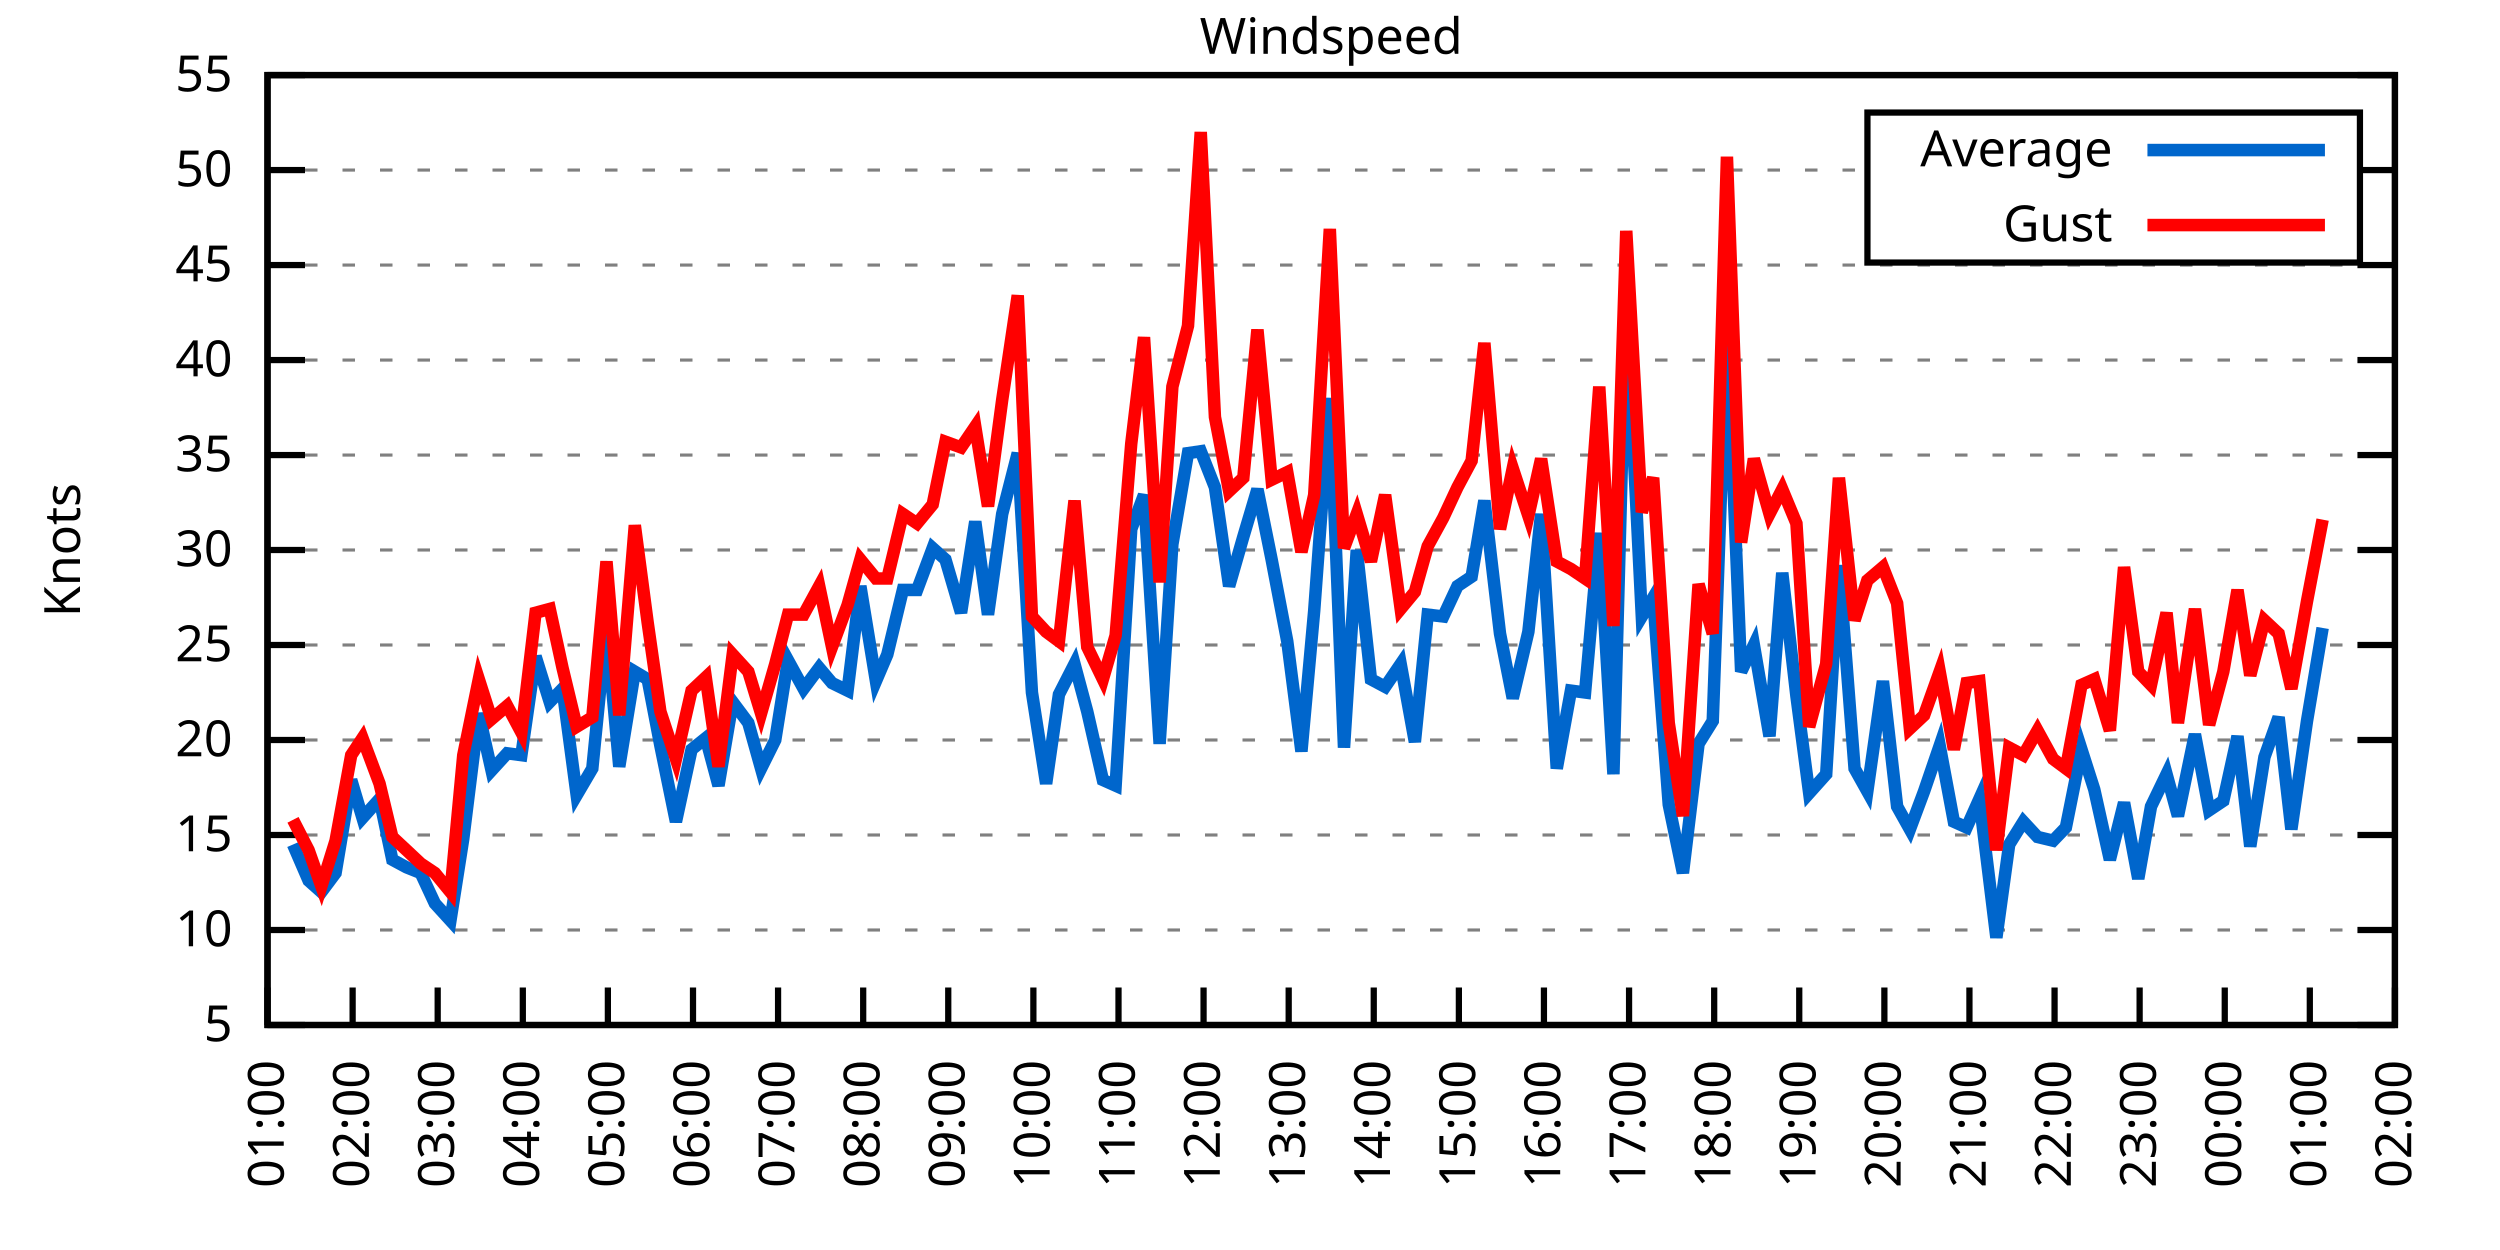
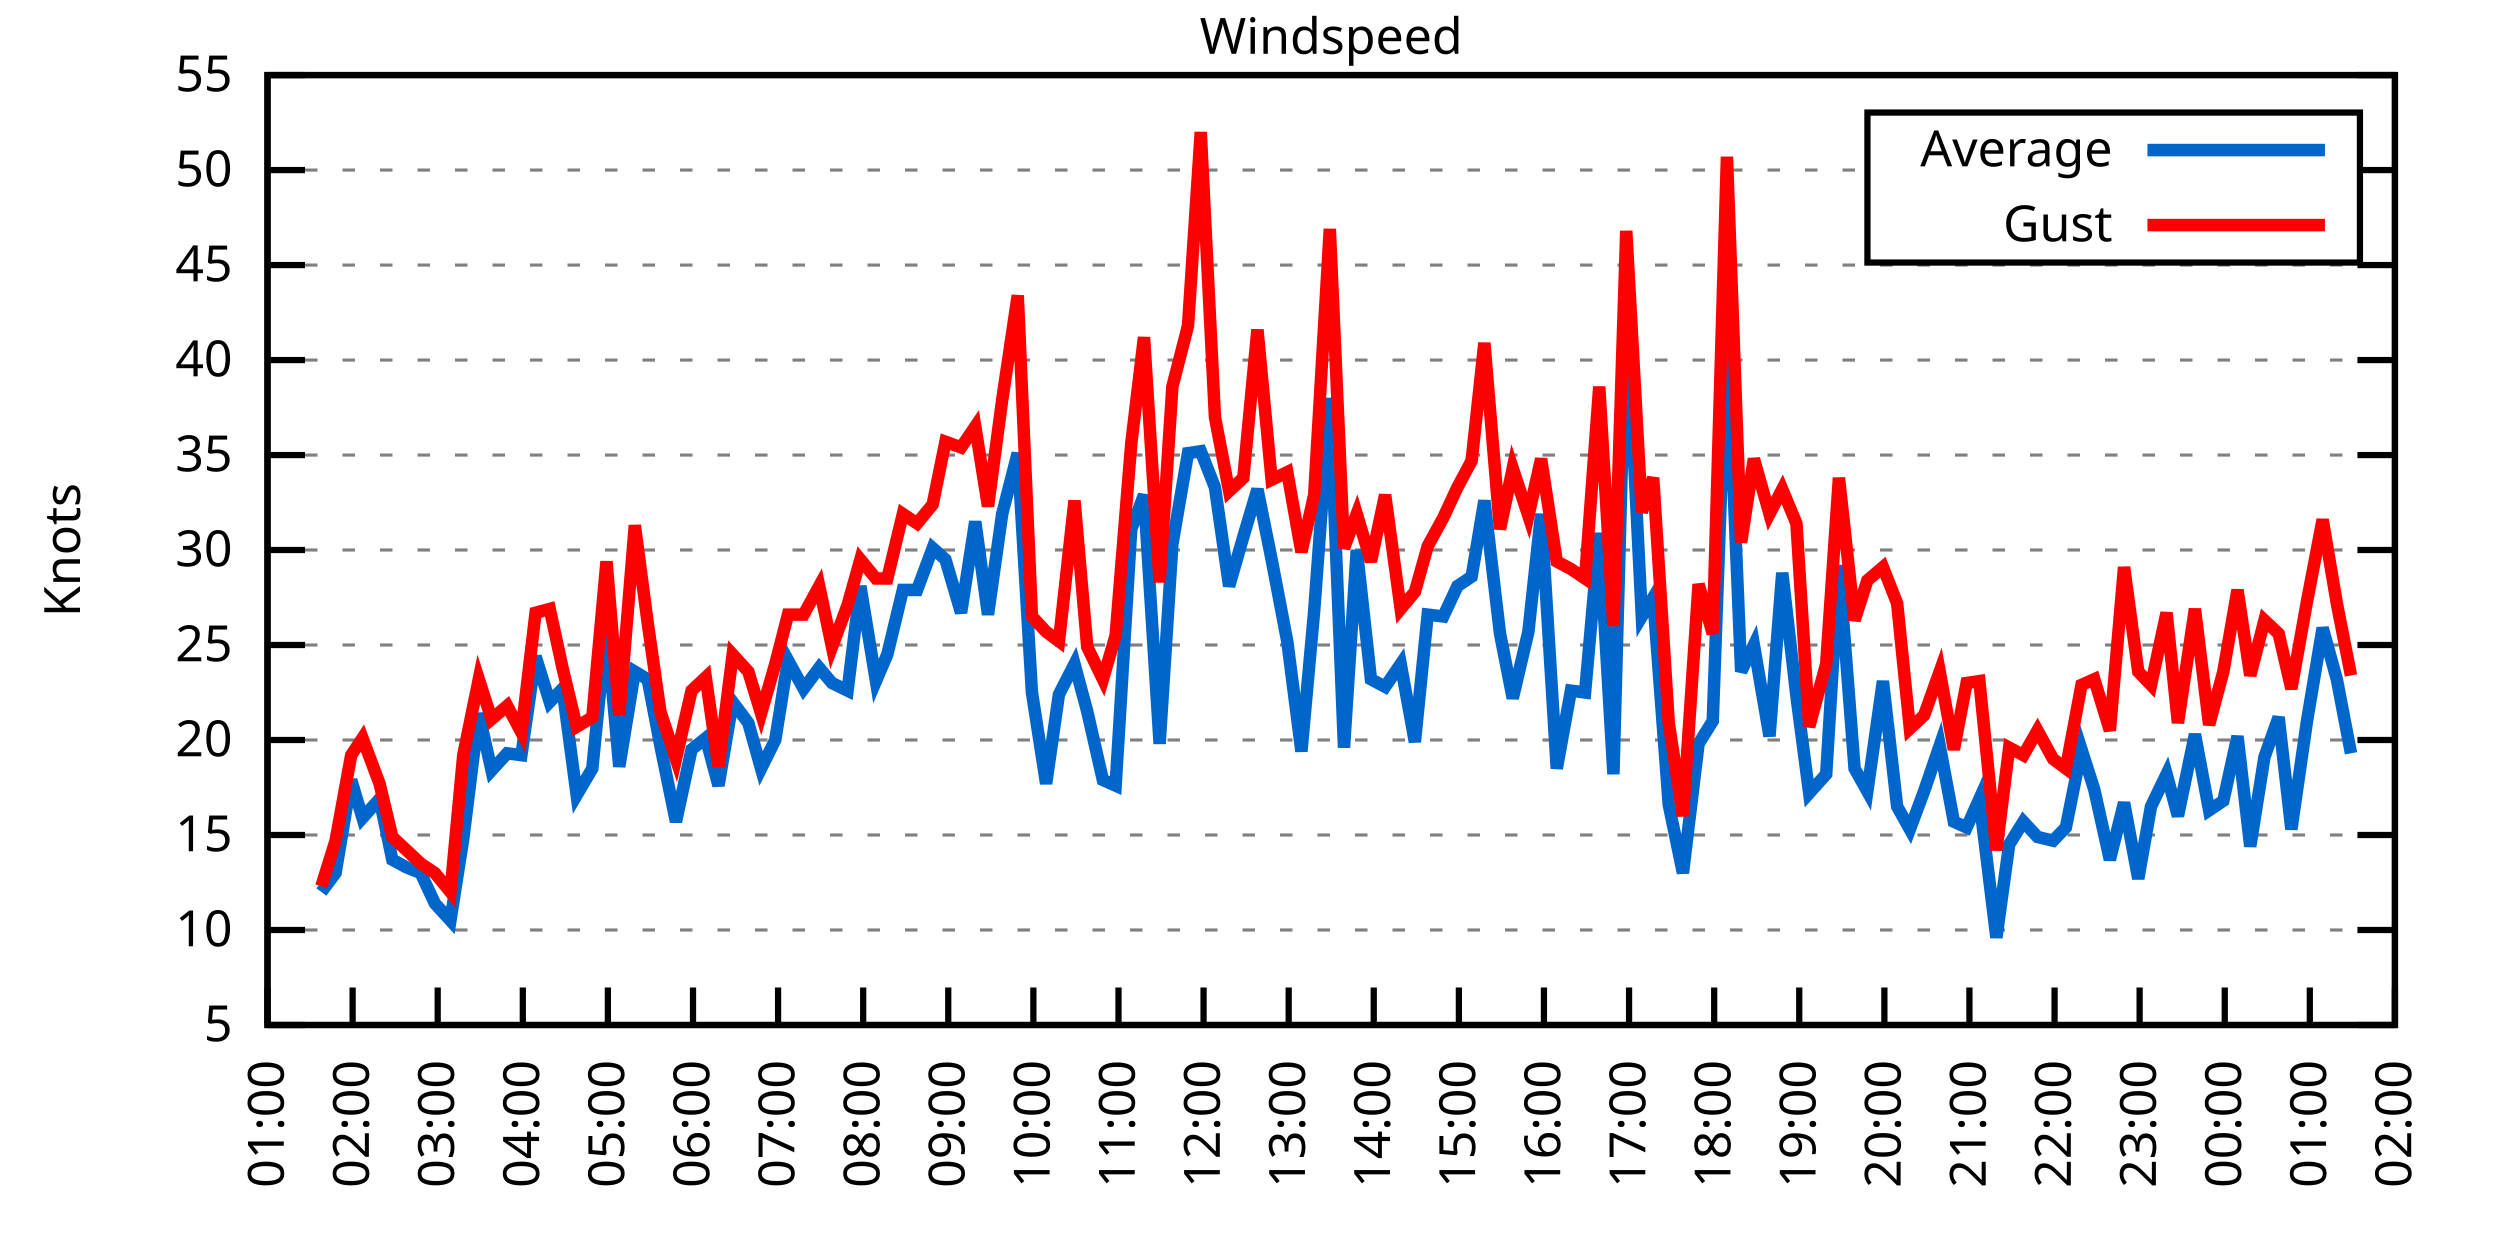
<svg xmlns="http://www.w3.org/2000/svg" xmlns:xlink="http://www.w3.org/1999/xlink" width="400" height="200" viewBox="0 0 400 200">
  <g id="gnuplot_canvas">
    <rect x="0" y="0" width="400" height="200" fill="none" />
    <defs>
      <circle id="gpDot" r="0.5" stroke-width="0.5" stroke="currentColor" />
      <path id="gpPt0" stroke-width="0.333" stroke="currentColor" d="M-1,0 h2 M0,-1 v2" />
      <path id="gpPt1" stroke-width="0.333" stroke="currentColor" d="M-1,-1 L1,1 M1,-1 L-1,1" />
      <path id="gpPt2" stroke-width="0.333" stroke="currentColor" d="M-1,0 L1,0 M0,-1 L0,1 M-1,-1 L1,1 M-1,1 L1,-1" />
      <rect id="gpPt3" stroke-width="0.333" stroke="currentColor" x="-1" y="-1" width="2" height="2" />
      <rect id="gpPt4" stroke-width="0.333" stroke="currentColor" fill="currentColor" x="-1" y="-1" width="2" height="2" />
      <circle id="gpPt5" stroke-width="0.333" stroke="currentColor" cx="0" cy="0" r="1" />
      <use xlink:href="#gpPt5" id="gpPt6" fill="currentColor" stroke="none" />
      <path id="gpPt7" stroke-width="0.333" stroke="currentColor" d="M0,-1.33 L-1.33,0.67 L1.33,0.67 z" />
      <use xlink:href="#gpPt7" id="gpPt8" fill="currentColor" stroke="none" />
      <use xlink:href="#gpPt7" id="gpPt9" stroke="currentColor" transform="rotate(180)" />
      <use xlink:href="#gpPt9" id="gpPt10" fill="currentColor" stroke="none" />
      <use xlink:href="#gpPt3" id="gpPt11" stroke="currentColor" transform="rotate(45)" />
      <use xlink:href="#gpPt11" id="gpPt12" fill="currentColor" stroke="none" />
      <path id="gpPt13" stroke-width="0.333" stroke="currentColor" d="M0,1.330 L1.265,0.411 L0.782,-1.067 L-0.782,-1.076 L-1.265,0.411 z" />
      <use xlink:href="#gpPt13" id="gpPt14" fill="currentColor" stroke="none" />
      <filter id="textbox" filterUnits="objectBoundingBox" x="0" y="0" height="1" width="1">
        <feFlood flood-color="white" flood-opacity="1" result="bgnd" />
        <feComposite in="SourceGraphic" in2="bgnd" operator="atop" />
      </filter>
      <filter id="greybox" filterUnits="objectBoundingBox" x="0" y="0" height="1" width="1">
        <feFlood flood-color="lightgrey" flood-opacity="1" result="grey" />
        <feComposite in="SourceGraphic" in2="grey" operator="atop" />
      </filter>
    </defs>
    <g fill="none" color="white" stroke="currentColor" stroke-width="1.00" stroke-linecap="butt" stroke-linejoin="miter">
</g>
    <g fill="none" color="black" stroke="currentColor" stroke-width="1.00" stroke-linecap="butt" stroke-linejoin="miter">
      <g stroke="none" shape-rendering="crispEdges">
        <polygon fill="rgb(255, 255, 255)" points="42.80,164.00 383.18,164.00 383.18,12.02 42.80,12.02 " />
      </g>
    </g>
    <g fill="none" color="black" stroke="currentColor" stroke-width="1.00" stroke-linecap="butt" stroke-linejoin="miter">
</g>
    <g fill="none" color="black" stroke="black" stroke-width="0.50" stroke-linecap="butt" stroke-linejoin="miter">
</g>
    <g fill="none" color="gray" stroke="currentColor" stroke-width="0.50" stroke-linecap="butt" stroke-linejoin="miter">
      <path stroke="gray" stroke-dasharray="2,4" class="gridline" d="M42.80,164.00 L383.19,164.00  " />
    </g>
    <g fill="none" color="gray" stroke="gray" stroke-width="1.00" stroke-linecap="butt" stroke-linejoin="miter">
</g>
    <g fill="none" color="black" stroke="currentColor" stroke-width="1.00" stroke-linecap="butt" stroke-linejoin="miter">
      <path stroke="black" d="M42.80,164.00 L48.80,164.00 M383.19,164.00 L377.19,164.00  " />
      <g transform="translate(37.20,166.60)" stroke="none" fill="black" font-family="Sans" font-size="8.00" text-anchor="end">
        <text>
          <tspan font-family="Sans"> 5</tspan>
        </text>
      </g>
    </g>
    <g fill="none" color="black" stroke="currentColor" stroke-width="1.00" stroke-linecap="butt" stroke-linejoin="miter">
</g>
    <g fill="none" color="black" stroke="black" stroke-width="0.50" stroke-linecap="butt" stroke-linejoin="miter">
</g>
    <g fill="none" color="gray" stroke="currentColor" stroke-width="0.50" stroke-linecap="butt" stroke-linejoin="miter">
      <path stroke="gray" stroke-dasharray="2,4" class="gridline" d="M42.80,148.80 L383.19,148.80  " />
    </g>
    <g fill="none" color="gray" stroke="gray" stroke-width="1.00" stroke-linecap="butt" stroke-linejoin="miter">
</g>
    <g fill="none" color="black" stroke="currentColor" stroke-width="1.00" stroke-linecap="butt" stroke-linejoin="miter">
      <path stroke="black" d="M42.80,148.80 L48.80,148.80 M383.19,148.80 L377.19,148.80  " />
      <g transform="translate(37.20,151.40)" stroke="none" fill="black" font-family="Sans" font-size="8.00" text-anchor="end">
        <text>
          <tspan font-family="Sans"> 10</tspan>
        </text>
      </g>
    </g>
    <g fill="none" color="black" stroke="currentColor" stroke-width="1.00" stroke-linecap="butt" stroke-linejoin="miter">
</g>
    <g fill="none" color="black" stroke="black" stroke-width="0.50" stroke-linecap="butt" stroke-linejoin="miter">
</g>
    <g fill="none" color="gray" stroke="currentColor" stroke-width="0.50" stroke-linecap="butt" stroke-linejoin="miter">
      <path stroke="gray" stroke-dasharray="2,4" class="gridline" d="M42.80,133.60 L383.19,133.60  " />
    </g>
    <g fill="none" color="gray" stroke="gray" stroke-width="1.00" stroke-linecap="butt" stroke-linejoin="miter">
</g>
    <g fill="none" color="black" stroke="currentColor" stroke-width="1.00" stroke-linecap="butt" stroke-linejoin="miter">
      <path stroke="black" d="M42.80,133.60 L48.80,133.60 M383.19,133.60 L377.19,133.60  " />
      <g transform="translate(37.20,136.20)" stroke="none" fill="black" font-family="Sans" font-size="8.00" text-anchor="end">
        <text>
          <tspan font-family="Sans"> 15</tspan>
        </text>
      </g>
    </g>
    <g fill="none" color="black" stroke="currentColor" stroke-width="1.00" stroke-linecap="butt" stroke-linejoin="miter">
</g>
    <g fill="none" color="black" stroke="black" stroke-width="0.50" stroke-linecap="butt" stroke-linejoin="miter">
</g>
    <g fill="none" color="gray" stroke="currentColor" stroke-width="0.50" stroke-linecap="butt" stroke-linejoin="miter">
      <path stroke="gray" stroke-dasharray="2,4" class="gridline" d="M42.80,118.40 L383.19,118.40  " />
    </g>
    <g fill="none" color="gray" stroke="gray" stroke-width="1.00" stroke-linecap="butt" stroke-linejoin="miter">
</g>
    <g fill="none" color="black" stroke="currentColor" stroke-width="1.00" stroke-linecap="butt" stroke-linejoin="miter">
      <path stroke="black" d="M42.80,118.40 L48.80,118.40 M383.19,118.40 L377.19,118.40  " />
      <g transform="translate(37.20,121.00)" stroke="none" fill="black" font-family="Sans" font-size="8.00" text-anchor="end">
        <text>
          <tspan font-family="Sans"> 20</tspan>
        </text>
      </g>
    </g>
    <g fill="none" color="black" stroke="currentColor" stroke-width="1.00" stroke-linecap="butt" stroke-linejoin="miter">
</g>
    <g fill="none" color="black" stroke="black" stroke-width="0.50" stroke-linecap="butt" stroke-linejoin="miter">
</g>
    <g fill="none" color="gray" stroke="currentColor" stroke-width="0.50" stroke-linecap="butt" stroke-linejoin="miter">
      <path stroke="gray" stroke-dasharray="2,4" class="gridline" d="M42.80,103.20 L383.19,103.20  " />
    </g>
    <g fill="none" color="gray" stroke="gray" stroke-width="1.00" stroke-linecap="butt" stroke-linejoin="miter">
</g>
    <g fill="none" color="black" stroke="currentColor" stroke-width="1.00" stroke-linecap="butt" stroke-linejoin="miter">
      <path stroke="black" d="M42.80,103.20 L48.80,103.20 M383.19,103.20 L377.19,103.20  " />
      <g transform="translate(37.20,105.80)" stroke="none" fill="black" font-family="Sans" font-size="8.00" text-anchor="end">
        <text>
          <tspan font-family="Sans"> 25</tspan>
        </text>
      </g>
    </g>
    <g fill="none" color="black" stroke="currentColor" stroke-width="1.00" stroke-linecap="butt" stroke-linejoin="miter">
</g>
    <g fill="none" color="black" stroke="black" stroke-width="0.50" stroke-linecap="butt" stroke-linejoin="miter">
</g>
    <g fill="none" color="gray" stroke="currentColor" stroke-width="0.50" stroke-linecap="butt" stroke-linejoin="miter">
      <path stroke="gray" stroke-dasharray="2,4" class="gridline" d="M42.80,88.00 L383.19,88.00  " />
    </g>
    <g fill="none" color="gray" stroke="gray" stroke-width="1.00" stroke-linecap="butt" stroke-linejoin="miter">
</g>
    <g fill="none" color="black" stroke="currentColor" stroke-width="1.00" stroke-linecap="butt" stroke-linejoin="miter">
      <path stroke="black" d="M42.80,88.00 L48.80,88.00 M383.19,88.00 L377.19,88.00  " />
      <g transform="translate(37.20,90.60)" stroke="none" fill="black" font-family="Sans" font-size="8.00" text-anchor="end">
        <text>
          <tspan font-family="Sans"> 30</tspan>
        </text>
      </g>
    </g>
    <g fill="none" color="black" stroke="currentColor" stroke-width="1.00" stroke-linecap="butt" stroke-linejoin="miter">
</g>
    <g fill="none" color="black" stroke="black" stroke-width="0.50" stroke-linecap="butt" stroke-linejoin="miter">
</g>
    <g fill="none" color="gray" stroke="currentColor" stroke-width="0.50" stroke-linecap="butt" stroke-linejoin="miter">
      <path stroke="gray" stroke-dasharray="2,4" class="gridline" d="M42.80,72.81 L383.19,72.81  " />
    </g>
    <g fill="none" color="gray" stroke="gray" stroke-width="1.00" stroke-linecap="butt" stroke-linejoin="miter">
</g>
    <g fill="none" color="black" stroke="currentColor" stroke-width="1.00" stroke-linecap="butt" stroke-linejoin="miter">
      <path stroke="black" d="M42.80,72.81 L48.80,72.81 M383.19,72.81 L377.19,72.81  " />
      <g transform="translate(37.20,75.41)" stroke="none" fill="black" font-family="Sans" font-size="8.00" text-anchor="end">
        <text>
          <tspan font-family="Sans"> 35</tspan>
        </text>
      </g>
    </g>
    <g fill="none" color="black" stroke="currentColor" stroke-width="1.00" stroke-linecap="butt" stroke-linejoin="miter">
</g>
    <g fill="none" color="black" stroke="black" stroke-width="0.50" stroke-linecap="butt" stroke-linejoin="miter">
</g>
    <g fill="none" color="gray" stroke="currentColor" stroke-width="0.50" stroke-linecap="butt" stroke-linejoin="miter">
      <path stroke="gray" stroke-dasharray="2,4" class="gridline" d="M42.80,57.61 L383.19,57.61  " />
    </g>
    <g fill="none" color="gray" stroke="gray" stroke-width="1.00" stroke-linecap="butt" stroke-linejoin="miter">
</g>
    <g fill="none" color="black" stroke="currentColor" stroke-width="1.00" stroke-linecap="butt" stroke-linejoin="miter">
      <path stroke="black" d="M42.80,57.61 L48.80,57.61 M383.19,57.61 L377.19,57.61  " />
      <g transform="translate(37.20,60.21)" stroke="none" fill="black" font-family="Sans" font-size="8.00" text-anchor="end">
        <text>
          <tspan font-family="Sans"> 40</tspan>
        </text>
      </g>
    </g>
    <g fill="none" color="black" stroke="currentColor" stroke-width="1.00" stroke-linecap="butt" stroke-linejoin="miter">
</g>
    <g fill="none" color="black" stroke="black" stroke-width="0.50" stroke-linecap="butt" stroke-linejoin="miter">
</g>
    <g fill="none" color="gray" stroke="currentColor" stroke-width="0.50" stroke-linecap="butt" stroke-linejoin="miter">
      <path stroke="gray" stroke-dasharray="2,4" class="gridline" d="M42.80,42.41 L383.19,42.41  " />
    </g>
    <g fill="none" color="gray" stroke="gray" stroke-width="1.00" stroke-linecap="butt" stroke-linejoin="miter">
</g>
    <g fill="none" color="black" stroke="currentColor" stroke-width="1.00" stroke-linecap="butt" stroke-linejoin="miter">
      <path stroke="black" d="M42.80,42.41 L48.80,42.41 M383.19,42.41 L377.19,42.41  " />
      <g transform="translate(37.20,45.01)" stroke="none" fill="black" font-family="Sans" font-size="8.00" text-anchor="end">
        <text>
          <tspan font-family="Sans"> 45</tspan>
        </text>
      </g>
    </g>
    <g fill="none" color="black" stroke="currentColor" stroke-width="1.00" stroke-linecap="butt" stroke-linejoin="miter">
</g>
    <g fill="none" color="black" stroke="black" stroke-width="0.50" stroke-linecap="butt" stroke-linejoin="miter">
</g>
    <g fill="none" color="gray" stroke="currentColor" stroke-width="0.50" stroke-linecap="butt" stroke-linejoin="miter">
      <path stroke="gray" stroke-dasharray="2,4" class="gridline" d="M42.80,27.21 L298.79,27.21 M377.59,27.21 L383.19,27.21  " />
    </g>
    <g fill="none" color="gray" stroke="gray" stroke-width="1.00" stroke-linecap="butt" stroke-linejoin="miter">
</g>
    <g fill="none" color="black" stroke="currentColor" stroke-width="1.00" stroke-linecap="butt" stroke-linejoin="miter">
      <path stroke="black" d="M42.80,27.21 L48.80,27.21 M383.19,27.21 L377.19,27.21  " />
      <g transform="translate(37.20,29.81)" stroke="none" fill="black" font-family="Sans" font-size="8.00" text-anchor="end">
        <text>
          <tspan font-family="Sans"> 50</tspan>
        </text>
      </g>
    </g>
    <g fill="none" color="black" stroke="currentColor" stroke-width="1.00" stroke-linecap="butt" stroke-linejoin="miter">
</g>
    <g fill="none" color="black" stroke="black" stroke-width="0.50" stroke-linecap="butt" stroke-linejoin="miter">
</g>
    <g fill="none" color="gray" stroke="currentColor" stroke-width="0.50" stroke-linecap="butt" stroke-linejoin="miter">
      <path stroke="gray" stroke-dasharray="2,4" class="gridline" d="M42.80,12.01 L383.19,12.01  " />
    </g>
    <g fill="none" color="gray" stroke="gray" stroke-width="1.00" stroke-linecap="butt" stroke-linejoin="miter">
</g>
    <g fill="none" color="black" stroke="currentColor" stroke-width="1.00" stroke-linecap="butt" stroke-linejoin="miter">
      <path stroke="black" d="M42.80,12.01 L48.80,12.01 M383.19,12.01 L377.19,12.01  " />
      <g transform="translate(37.20,14.61)" stroke="none" fill="black" font-family="Sans" font-size="8.00" text-anchor="end">
        <text>
          <tspan font-family="Sans"> 55</tspan>
        </text>
      </g>
    </g>
    <g fill="none" color="black" stroke="currentColor" stroke-width="1.00" stroke-linecap="butt" stroke-linejoin="miter">
      <path stroke="black" d="M42.80,164.00 L42.80,158.00  " />
      <g transform="translate(45.40,169.60) rotate(270.00)" stroke="none" fill="black" font-family="Sans" font-size="8.00" text-anchor="end">
        <text>
          <tspan font-family="Sans">01:00</tspan>
        </text>
      </g>
    </g>
    <g fill="none" color="black" stroke="currentColor" stroke-width="1.00" stroke-linecap="butt" stroke-linejoin="miter">
      <path stroke="black" d="M56.42,164.00 L56.42,158.00  " />
      <g transform="translate(59.02,169.60) rotate(270.00)" stroke="none" fill="black" font-family="Sans" font-size="8.00" text-anchor="end">
        <text>
          <tspan font-family="Sans">02:00</tspan>
        </text>
      </g>
    </g>
    <g fill="none" color="black" stroke="currentColor" stroke-width="1.00" stroke-linecap="butt" stroke-linejoin="miter">
      <path stroke="black" d="M70.03,164.00 L70.03,158.00  " />
      <g transform="translate(72.63,169.60) rotate(270.00)" stroke="none" fill="black" font-family="Sans" font-size="8.00" text-anchor="end">
        <text>
          <tspan font-family="Sans">03:00</tspan>
        </text>
      </g>
    </g>
    <g fill="none" color="black" stroke="currentColor" stroke-width="1.00" stroke-linecap="butt" stroke-linejoin="miter">
      <path stroke="black" d="M83.65,164.00 L83.65,158.00  " />
      <g transform="translate(86.25,169.60) rotate(270.00)" stroke="none" fill="black" font-family="Sans" font-size="8.00" text-anchor="end">
        <text>
          <tspan font-family="Sans">04:00</tspan>
        </text>
      </g>
    </g>
    <g fill="none" color="black" stroke="currentColor" stroke-width="1.00" stroke-linecap="butt" stroke-linejoin="miter">
      <path stroke="black" d="M97.26,164.00 L97.26,158.00  " />
      <g transform="translate(99.86,169.60) rotate(270.00)" stroke="none" fill="black" font-family="Sans" font-size="8.00" text-anchor="end">
        <text>
          <tspan font-family="Sans">05:00</tspan>
        </text>
      </g>
    </g>
    <g fill="none" color="black" stroke="currentColor" stroke-width="1.00" stroke-linecap="butt" stroke-linejoin="miter">
      <path stroke="black" d="M110.88,164.00 L110.88,158.00  " />
      <g transform="translate(113.48,169.60) rotate(270.00)" stroke="none" fill="black" font-family="Sans" font-size="8.00" text-anchor="end">
        <text>
          <tspan font-family="Sans">06:00</tspan>
        </text>
      </g>
    </g>
    <g fill="none" color="black" stroke="currentColor" stroke-width="1.00" stroke-linecap="butt" stroke-linejoin="miter">
      <path stroke="black" d="M124.49,164.00 L124.49,158.00  " />
      <g transform="translate(127.09,169.60) rotate(270.00)" stroke="none" fill="black" font-family="Sans" font-size="8.00" text-anchor="end">
        <text>
          <tspan font-family="Sans">07:00</tspan>
        </text>
      </g>
    </g>
    <g fill="none" color="black" stroke="currentColor" stroke-width="1.00" stroke-linecap="butt" stroke-linejoin="miter">
      <path stroke="black" d="M138.11,164.00 L138.11,158.00  " />
      <g transform="translate(140.71,169.60) rotate(270.00)" stroke="none" fill="black" font-family="Sans" font-size="8.00" text-anchor="end">
        <text>
          <tspan font-family="Sans">08:00</tspan>
        </text>
      </g>
    </g>
    <g fill="none" color="black" stroke="currentColor" stroke-width="1.00" stroke-linecap="butt" stroke-linejoin="miter">
      <path stroke="black" d="M151.72,164.00 L151.72,158.00  " />
      <g transform="translate(154.32,169.60) rotate(270.00)" stroke="none" fill="black" font-family="Sans" font-size="8.00" text-anchor="end">
        <text>
          <tspan font-family="Sans">09:00</tspan>
        </text>
      </g>
    </g>
    <g fill="none" color="black" stroke="currentColor" stroke-width="1.00" stroke-linecap="butt" stroke-linejoin="miter">
      <path stroke="black" d="M165.34,164.00 L165.34,158.00  " />
      <g transform="translate(167.94,169.60) rotate(270.00)" stroke="none" fill="black" font-family="Sans" font-size="8.00" text-anchor="end">
        <text>
          <tspan font-family="Sans">10:00</tspan>
        </text>
      </g>
    </g>
    <g fill="none" color="black" stroke="currentColor" stroke-width="1.00" stroke-linecap="butt" stroke-linejoin="miter">
      <path stroke="black" d="M178.96,164.00 L178.96,158.00  " />
      <g transform="translate(181.56,169.60) rotate(270.00)" stroke="none" fill="black" font-family="Sans" font-size="8.00" text-anchor="end">
        <text>
          <tspan font-family="Sans">11:00</tspan>
        </text>
      </g>
    </g>
    <g fill="none" color="black" stroke="currentColor" stroke-width="1.00" stroke-linecap="butt" stroke-linejoin="miter">
      <path stroke="black" d="M192.57,164.00 L192.57,158.00  " />
      <g transform="translate(195.17,169.60) rotate(270.00)" stroke="none" fill="black" font-family="Sans" font-size="8.00" text-anchor="end">
        <text>
          <tspan font-family="Sans">12:00</tspan>
        </text>
      </g>
    </g>
    <g fill="none" color="black" stroke="currentColor" stroke-width="1.00" stroke-linecap="butt" stroke-linejoin="miter">
      <path stroke="black" d="M206.19,164.00 L206.19,158.00  " />
      <g transform="translate(208.79,169.60) rotate(270.00)" stroke="none" fill="black" font-family="Sans" font-size="8.00" text-anchor="end">
        <text>
          <tspan font-family="Sans">13:00</tspan>
        </text>
      </g>
    </g>
    <g fill="none" color="black" stroke="currentColor" stroke-width="1.00" stroke-linecap="butt" stroke-linejoin="miter">
      <path stroke="black" d="M219.80,164.00 L219.80,158.00  " />
      <g transform="translate(222.40,169.60) rotate(270.00)" stroke="none" fill="black" font-family="Sans" font-size="8.00" text-anchor="end">
        <text>
          <tspan font-family="Sans">14:00</tspan>
        </text>
      </g>
    </g>
    <g fill="none" color="black" stroke="currentColor" stroke-width="1.00" stroke-linecap="butt" stroke-linejoin="miter">
      <path stroke="black" d="M233.42,164.00 L233.42,158.00  " />
      <g transform="translate(236.02,169.60) rotate(270.00)" stroke="none" fill="black" font-family="Sans" font-size="8.00" text-anchor="end">
        <text>
          <tspan font-family="Sans">15:00</tspan>
        </text>
      </g>
    </g>
    <g fill="none" color="black" stroke="currentColor" stroke-width="1.00" stroke-linecap="butt" stroke-linejoin="miter">
      <path stroke="black" d="M247.03,164.00 L247.03,158.00  " />
      <g transform="translate(249.63,169.60) rotate(270.00)" stroke="none" fill="black" font-family="Sans" font-size="8.00" text-anchor="end">
        <text>
          <tspan font-family="Sans">16:00</tspan>
        </text>
      </g>
    </g>
    <g fill="none" color="black" stroke="currentColor" stroke-width="1.00" stroke-linecap="butt" stroke-linejoin="miter">
      <path stroke="black" d="M260.65,164.00 L260.65,158.00  " />
      <g transform="translate(263.25,169.60) rotate(270.00)" stroke="none" fill="black" font-family="Sans" font-size="8.00" text-anchor="end">
        <text>
          <tspan font-family="Sans">17:00</tspan>
        </text>
      </g>
    </g>
    <g fill="none" color="black" stroke="currentColor" stroke-width="1.00" stroke-linecap="butt" stroke-linejoin="miter">
      <path stroke="black" d="M274.27,164.00 L274.27,158.00  " />
      <g transform="translate(276.87,169.60) rotate(270.00)" stroke="none" fill="black" font-family="Sans" font-size="8.00" text-anchor="end">
        <text>
          <tspan font-family="Sans">18:00</tspan>
        </text>
      </g>
    </g>
    <g fill="none" color="black" stroke="currentColor" stroke-width="1.00" stroke-linecap="butt" stroke-linejoin="miter">
      <path stroke="black" d="M287.88,164.00 L287.88,158.00  " />
      <g transform="translate(290.48,169.60) rotate(270.00)" stroke="none" fill="black" font-family="Sans" font-size="8.00" text-anchor="end">
        <text>
          <tspan font-family="Sans">19:00</tspan>
        </text>
      </g>
    </g>
    <g fill="none" color="black" stroke="currentColor" stroke-width="1.00" stroke-linecap="butt" stroke-linejoin="miter">
      <path stroke="black" d="M301.50,164.00 L301.50,158.00  " />
      <g transform="translate(304.10,169.60) rotate(270.00)" stroke="none" fill="black" font-family="Sans" font-size="8.00" text-anchor="end">
        <text>
          <tspan font-family="Sans">20:00</tspan>
        </text>
      </g>
    </g>
    <g fill="none" color="black" stroke="currentColor" stroke-width="1.00" stroke-linecap="butt" stroke-linejoin="miter">
      <path stroke="black" d="M315.11,164.00 L315.11,158.00  " />
      <g transform="translate(317.71,169.60) rotate(270.00)" stroke="none" fill="black" font-family="Sans" font-size="8.00" text-anchor="end">
        <text>
          <tspan font-family="Sans">21:00</tspan>
        </text>
      </g>
    </g>
    <g fill="none" color="black" stroke="currentColor" stroke-width="1.00" stroke-linecap="butt" stroke-linejoin="miter">
      <path stroke="black" d="M328.73,164.00 L328.73,158.00  " />
      <g transform="translate(331.33,169.60) rotate(270.00)" stroke="none" fill="black" font-family="Sans" font-size="8.00" text-anchor="end">
        <text>
          <tspan font-family="Sans">22:00</tspan>
        </text>
      </g>
    </g>
    <g fill="none" color="black" stroke="currentColor" stroke-width="1.00" stroke-linecap="butt" stroke-linejoin="miter">
      <path stroke="black" d="M342.34,164.00 L342.34,158.00  " />
      <g transform="translate(344.94,169.60) rotate(270.00)" stroke="none" fill="black" font-family="Sans" font-size="8.00" text-anchor="end">
        <text>
          <tspan font-family="Sans">23:00</tspan>
        </text>
      </g>
    </g>
    <g fill="none" color="black" stroke="currentColor" stroke-width="1.00" stroke-linecap="butt" stroke-linejoin="miter">
      <path stroke="black" d="M355.96,164.00 L355.96,158.00  " />
      <g transform="translate(358.56,169.60) rotate(270.00)" stroke="none" fill="black" font-family="Sans" font-size="8.00" text-anchor="end">
        <text>
          <tspan font-family="Sans">00:00</tspan>
        </text>
      </g>
    </g>
    <g fill="none" color="black" stroke="currentColor" stroke-width="1.00" stroke-linecap="butt" stroke-linejoin="miter">
      <path stroke="black" d="M369.57,164.00 L369.57,158.00  " />
      <g transform="translate(372.17,169.60) rotate(270.00)" stroke="none" fill="black" font-family="Sans" font-size="8.00" text-anchor="end">
        <text>
          <tspan font-family="Sans">01:00</tspan>
        </text>
      </g>
    </g>
    <g fill="none" color="black" stroke="currentColor" stroke-width="1.00" stroke-linecap="butt" stroke-linejoin="miter">
      <path stroke="black" d="M383.19,164.00 L383.19,158.00  " />
      <g transform="translate(385.79,169.60) rotate(270.00)" stroke="none" fill="black" font-family="Sans" font-size="8.00" text-anchor="end">
        <text>
          <tspan font-family="Sans">02:00</tspan>
        </text>
      </g>
    </g>
    <g fill="none" color="black" stroke="currentColor" stroke-width="1.00" stroke-linecap="butt" stroke-linejoin="miter">
</g>
    <g fill="none" color="black" stroke="currentColor" stroke-width="1.00" stroke-linecap="butt" stroke-linejoin="miter">
      <path stroke="black" d="M42.80,12.01 L42.80,164.00 L383.19,164.00 L383.19,12.01 L42.80,12.01 Z  " />
    </g>
    <g fill="none" color="black" stroke="currentColor" stroke-width="1.00" stroke-linecap="butt" stroke-linejoin="miter">
</g>
    <g fill="none" color="black" stroke="currentColor" stroke-width="1.00" stroke-linecap="butt" stroke-linejoin="miter">
      <path stroke="black" d="M298.79,42.01 L298.79,18.01 L377.59,18.01 L377.59,42.01 L298.79,42.01 Z  " />
    </g>
    <g id="Windspeed_plot_1">
      <g fill="none" color="white" stroke="black" stroke-width="2.00" stroke-linecap="butt" stroke-linejoin="miter">
</g>
      <g fill="none" color="black" stroke="currentColor" stroke-width="2.00" stroke-linecap="butt" stroke-linejoin="miter">
        <g transform="translate(337.99,26.61)" stroke="none" fill="black" font-family="Sans" font-size="8.00" text-anchor="end">
          <text>
            <tspan font-family="Sans">Average</tspan>
          </text>
        </g>
      </g>
      <g fill="none" color="black" stroke="currentColor" stroke-width="2.00" stroke-linecap="butt" stroke-linejoin="miter">
-         <path stroke="rgb(  0, 102, 204)" d="M343.59,24.01 L371.99,24.01 M46.88,135.12 L49.38,140.90 L51.42,142.72 L53.69,139.68 L56.19,124.79 L58.00,130.87   L60.73,127.83 L62.77,137.55 L65.04,138.77 L67.31,139.68 L69.58,144.55 L72.07,147.28 L74.12,134.21 L76.61,114.15   L78.65,123.27 L81.15,120.53 L83.42,120.83 L85.69,105.03 L87.96,112.32 L90.00,110.20 L92.27,127.22 L94.77,122.96   L97.04,100.16 L99.08,122.66 L101.57,107.46 L103.62,108.68 L105.66,119.31 L108.15,131.47 L110.65,119.92 L112.92,118.10   L114.96,125.70 L117.23,112.32 L119.73,115.67 L121.77,122.96 L124.04,118.40 L126.08,105.64 L128.58,110.20 L131.07,106.85   L133.12,109.28 L135.61,110.50 L137.66,93.78 L140.15,108.98 L141.97,104.72 L144.46,94.39 L146.73,94.39 L149.23,87.70   L151.27,89.52 L153.77,98.04 L156.04,83.45 L158.08,98.34 L160.35,82.23 L162.84,72.50 L165.11,110.80 L167.38,125.39   L169.43,111.11 L171.92,106.24 L173.96,113.84 L176.46,124.79 L178.50,125.70 L181.00,84.66 L183.04,79.19 L185.54,119.01   L187.58,87.09 L190.08,72.50 L192.12,72.20 L194.39,77.97 L196.66,93.78 L198.93,85.88 L201.19,78.28 L203.46,89.52   L205.96,102.60 L208.23,120.23 L210.27,97.73 L212.77,63.69 L215.04,119.62 L217.08,88.00 L219.35,108.68 L221.62,109.89   L224.11,106.24 L226.38,118.71 L228.43,98.34 L230.92,98.64 L233.19,93.78 L235.46,92.26 L237.50,80.10 L240.00,101.38   L242.04,111.72 L244.54,101.08 L246.58,82.23 L249.08,122.96 L251.35,110.50 L253.61,110.80 L255.88,85.27 L258.15,123.87   L260.20,48.49 L262.69,98.64 L264.51,95.60 L267.00,128.74 L269.27,139.68 L271.77,119.01 L274.04,115.36 L276.31,52.44   L278.58,107.46 L280.62,103.20 L283.12,117.80 L285.16,91.65 L287.43,111.41 L289.47,126.91 L292.19,123.87 L294.23,90.44   L296.73,122.96 L298.77,126.61 L301.27,108.98 L303.54,129.04 L305.58,132.69 L307.85,126.61 L310.35,119.31 L312.62,131.47   L314.66,132.39 L316.70,127.83 L319.42,150.02 L321.47,135.12 L323.74,131.47 L326.00,133.91 L328.50,134.51 L330.54,132.39   L333.04,119.92 L335.08,126.31 L337.58,137.55 L339.85,128.43 L342.12,140.59 L344.16,129.04 L346.65,123.87 L348.47,130.56   L351.19,117.49 L353.46,129.65 L355.73,128.13 L358.00,117.80 L360.04,135.43 L362.31,121.14 L364.58,114.76 L366.62,132.69   L369.12,115.36 L371.62,100.47  " />
+         <path stroke="rgb(  0, 102, 204)" d="M343.59,24.01 L371.99,24.01 M51.42,142.72 L53.69,139.68 L56.19,124.79 L58.00,130.87 L60.73,127.83 L62.77,137.55   L65.04,138.77 L67.31,139.68 L69.58,144.55 L72.07,147.28 L74.12,134.21 L76.61,114.15 L78.65,123.27 L81.15,120.53   L83.42,120.83 L85.69,105.03 L87.96,112.32 L90.00,110.20 L92.27,127.22 L94.77,122.96 L97.04,100.16 L99.08,122.66   L101.57,107.46 L103.62,108.68 L105.66,119.31 L108.15,131.47 L110.65,119.92 L112.92,118.10 L114.96,125.70 L117.23,112.32   L119.73,115.67 L121.77,122.96 L124.04,118.40 L126.08,105.64 L128.58,110.20 L131.07,106.85 L133.12,109.28 L135.61,110.50   L137.66,93.78 L140.15,108.98 L141.97,104.72 L144.46,94.39 L146.73,94.39 L149.23,87.70 L151.27,89.52 L153.77,98.04   L156.04,83.45 L158.08,98.34 L160.35,82.23 L162.84,72.50 L165.11,110.80 L167.38,125.39 L169.43,111.11 L171.92,106.24   L173.96,113.84 L176.46,124.79 L178.50,125.70 L181.00,84.66 L183.04,79.19 L185.54,119.01 L187.58,87.09 L190.08,72.50   L192.12,72.20 L194.39,77.97 L196.66,93.78 L198.93,85.88 L201.19,78.28 L203.46,89.52 L205.96,102.60 L208.23,120.23   L210.27,97.73 L212.77,63.69 L215.04,119.62 L217.08,88.00 L219.35,108.68 L221.62,109.89 L224.11,106.24 L226.38,118.71   L228.43,98.34 L230.92,98.64 L233.19,93.78 L235.46,92.26 L237.50,80.10 L240.00,101.38 L242.04,111.72 L244.54,101.08   L246.58,82.23 L249.08,122.96 L251.35,110.50 L253.61,110.80 L255.88,85.27 L258.15,123.87 L260.20,48.49 L262.69,98.64   L264.51,95.60 L267.00,128.74 L269.27,139.68 L271.77,119.01 L274.04,115.36 L276.31,52.44 L278.58,107.46 L280.62,103.20   L283.12,117.80 L285.16,91.65 L287.43,111.41 L289.47,126.91 L292.19,123.87 L294.23,90.44 L296.73,122.96 L298.77,126.61   L301.27,108.98 L303.54,129.04 L305.58,132.69 L307.85,126.61 L310.35,119.31 L312.62,131.47 L314.66,132.39 L316.70,127.83   L319.42,150.02 L321.47,135.12 L323.74,131.47 L326.00,133.91 L328.50,134.51 L330.54,132.39 L333.04,119.92 L335.08,126.31   L337.58,137.55 L339.85,128.43 L342.12,140.59 L344.16,129.04 L346.65,123.87 L348.47,130.56 L351.19,117.49 L353.46,129.65   L355.73,128.13 L358.00,117.80 L360.04,135.43 L362.31,121.14 L364.58,114.76 L366.62,132.69 L369.12,115.36 L371.62,100.47   L373.89,108.68 L376.16,120.53  " />
      </g>
    </g>
    <g id="Windspeed_plot_2">
      <g fill="none" color="black" stroke="currentColor" stroke-width="2.00" stroke-linecap="butt" stroke-linejoin="miter">
        <g transform="translate(337.99,38.61)" stroke="none" fill="black" font-family="Sans" font-size="8.00" text-anchor="end">
          <text>
            <tspan font-family="Sans">Gust</tspan>
          </text>
        </g>
      </g>
      <g fill="none" color="black" stroke="currentColor" stroke-width="2.00" stroke-linecap="butt" stroke-linejoin="miter">
-         <path stroke="rgb(255,   0,   0)" d="M343.59,36.01 L371.99,36.01 M46.88,131.17 L49.38,136.03 L51.42,141.81 L53.69,134.51 L56.19,120.83 L58.00,118.10   L60.73,125.39 L62.77,133.91 L65.04,136.03 L67.31,138.16 L69.58,139.68 L72.07,142.72 L74.12,120.83 L76.61,108.68   L78.65,115.06 L81.15,112.93 L83.42,117.19 L85.69,98.04 L87.96,97.43 L90.00,106.85 L92.27,116.28 L94.77,114.76   L97.04,89.83 L99.08,114.45 L101.57,84.05 L103.62,99.56 L105.66,113.84 L108.15,121.44 L110.65,110.50 L112.92,108.37   L114.96,122.66 L117.23,104.72 L119.73,107.46 L121.77,114.15 L124.04,106.24 L126.08,98.34 L128.58,98.34 L131.07,93.78   L133.12,103.51 L135.61,96.82 L137.66,89.52 L140.15,92.56 L141.97,92.56 L144.46,82.23 L146.73,83.75 L149.23,80.71   L151.27,70.68 L153.77,71.59 L156.04,68.25 L158.08,81.01 L160.35,63.99 L162.84,47.27 L165.11,98.64 L167.38,101.08   L169.43,102.60 L171.92,80.10 L173.96,103.51 L176.46,108.68 L178.50,101.68 L181.00,70.98 L183.04,53.96 L185.54,93.17   L187.58,61.86 L190.08,52.14 L192.12,21.13 L194.39,66.73 L196.66,78.58 L198.93,76.45 L201.19,52.74 L203.46,76.76   L205.96,75.54 L208.23,88.31 L210.27,79.19 L212.77,36.63 L215.04,87.70 L217.08,82.23 L219.35,89.83 L221.62,79.19   L224.11,97.43 L226.38,94.69 L228.43,87.40 L230.92,82.84 L233.19,77.97 L235.46,73.72 L237.50,54.87 L240.00,84.66   L242.04,74.93 L244.54,82.53 L246.58,73.41 L249.08,89.83 L251.35,91.04 L253.61,92.56 L255.88,61.86 L258.15,100.16   L260.20,36.94 L262.69,81.93 L264.51,76.45 L267.00,115.67 L269.27,130.56 L271.77,93.48 L274.04,101.38 L276.31,25.08   L278.58,86.79 L280.62,73.41 L283.12,82.23 L285.16,78.28 L287.43,83.75 L289.47,116.28 L292.19,106.24 L294.23,76.45   L296.73,99.25 L298.77,92.87 L301.27,90.74 L303.54,96.52 L305.58,116.58 L307.85,114.45 L310.35,107.46 L312.62,119.92   L314.66,109.28 L316.70,108.98 L319.42,136.03 L321.47,119.62 L323.74,120.83 L326.00,116.88 L328.50,121.44 L330.54,122.96   L333.04,109.59 L335.08,108.68 L337.58,116.88 L339.85,90.74 L342.12,107.46 L344.16,109.59 L346.65,98.04 L348.47,115.67   L351.19,97.43 L353.46,115.97 L355.73,107.46 L358.00,94.39 L360.04,108.07 L362.31,99.25 L364.58,101.38 L366.62,110.20   L369.12,96.21 L371.62,83.14  " />
+         <path stroke="rgb(255,   0,   0)" d="M343.59,36.01 L371.99,36.01 M51.42,141.81 L53.69,134.51 L56.19,120.83 L58.00,118.10 L60.73,125.39 L62.77,133.91   L65.04,136.03 L67.31,138.16 L69.58,139.68 L72.07,142.72 L74.12,120.83 L76.61,108.68 L78.65,115.06 L81.15,112.93   L83.42,117.19 L85.69,98.04 L87.96,97.43 L90.00,106.85 L92.27,116.28 L94.77,114.76 L97.04,89.83 L99.08,114.45   L101.57,84.05 L103.62,99.56 L105.66,113.84 L108.15,121.44 L110.65,110.50 L112.92,108.37 L114.96,122.66 L117.23,104.72   L119.73,107.46 L121.77,114.15 L124.04,106.24 L126.08,98.34 L128.58,98.34 L131.07,93.78 L133.12,103.51 L135.61,96.82   L137.66,89.52 L140.15,92.56 L141.97,92.56 L144.46,82.23 L146.73,83.75 L149.23,80.71 L151.27,70.68 L153.77,71.59   L156.04,68.25 L158.08,81.01 L160.35,63.99 L162.84,47.27 L165.11,98.64 L167.38,101.08 L169.43,102.60 L171.92,80.10   L173.96,103.51 L176.46,108.68 L178.50,101.68 L181.00,70.98 L183.04,53.96 L185.54,93.17 L187.58,61.86 L190.08,52.14   L192.12,21.13 L194.39,66.73 L196.66,78.58 L198.93,76.45 L201.19,52.74 L203.46,76.76 L205.96,75.54 L208.23,88.31   L210.27,79.19 L212.77,36.63 L215.04,87.70 L217.08,82.23 L219.35,89.83 L221.62,79.19 L224.11,97.43 L226.38,94.69   L228.43,87.40 L230.92,82.84 L233.19,77.97 L235.46,73.72 L237.50,54.87 L240.00,84.66 L242.04,74.93 L244.54,82.53   L246.58,73.41 L249.08,89.83 L251.35,91.04 L253.61,92.56 L255.88,61.86 L258.15,100.16 L260.20,36.94 L262.69,81.93   L264.51,76.45 L267.00,115.67 L269.27,130.56 L271.77,93.48 L274.04,101.38 L276.31,25.08 L278.58,86.79 L280.62,73.41   L283.12,82.23 L285.16,78.28 L287.43,83.75 L289.47,116.28 L292.19,106.24 L294.23,76.45 L296.73,99.25 L298.77,92.87   L301.27,90.74 L303.54,96.52 L305.58,116.58 L307.85,114.45 L310.35,107.46 L312.62,119.92 L314.66,109.28 L316.70,108.98   L319.42,136.03 L321.47,119.62 L323.74,120.83 L326.00,116.88 L328.50,121.44 L330.54,122.96 L333.04,109.59 L335.08,108.68   L337.58,116.88 L339.85,90.74 L342.12,107.46 L344.16,109.59 L346.65,98.04 L348.47,115.67 L351.19,97.43 L353.46,115.97   L355.73,107.46 L358.00,94.39 L360.04,108.07 L362.31,99.25 L364.58,101.38 L366.62,110.20 L369.12,96.21 L371.62,83.14   L373.89,96.52 L376.16,108.07  " />
      </g>
    </g>
    <g fill="none" color="black" stroke="currentColor" stroke-width="2.00" stroke-linecap="butt" stroke-linejoin="miter">
</g>
    <g fill="none" color="black" stroke="black" stroke-width="1.00" stroke-linecap="butt" stroke-linejoin="miter">
</g>
    <g fill="none" color="black" stroke="currentColor" stroke-width="1.00" stroke-linecap="butt" stroke-linejoin="miter">
      <path stroke="black" d="M42.80,12.01 L42.80,164.00 L383.19,164.00 L383.19,12.01 L42.80,12.01 Z  " />
      <g transform="translate(12.80,88.01) rotate(270.00)" stroke="none" fill="black" font-family="Sans" font-size="8.00" text-anchor="middle">
        <text>
          <tspan font-family="Sans">Knots</tspan>
        </text>
      </g>
    </g>
    <g fill="none" color="black" stroke="currentColor" stroke-width="1.00" stroke-linecap="butt" stroke-linejoin="miter">
</g>
    <g fill="none" color="black" stroke="currentColor" stroke-width="1.00" stroke-linecap="butt" stroke-linejoin="miter">
      <g transform="translate(212.99,8.61)" stroke="none" fill="black" font-family="Sans" font-size="8.00" text-anchor="middle">
        <text>
          <tspan font-family="Sans">Windspeed</tspan>
        </text>
      </g>
    </g>
    <g fill="none" color="black" stroke="currentColor" stroke-width="1.00" stroke-linecap="butt" stroke-linejoin="miter">
</g>
  </g>
</svg>
